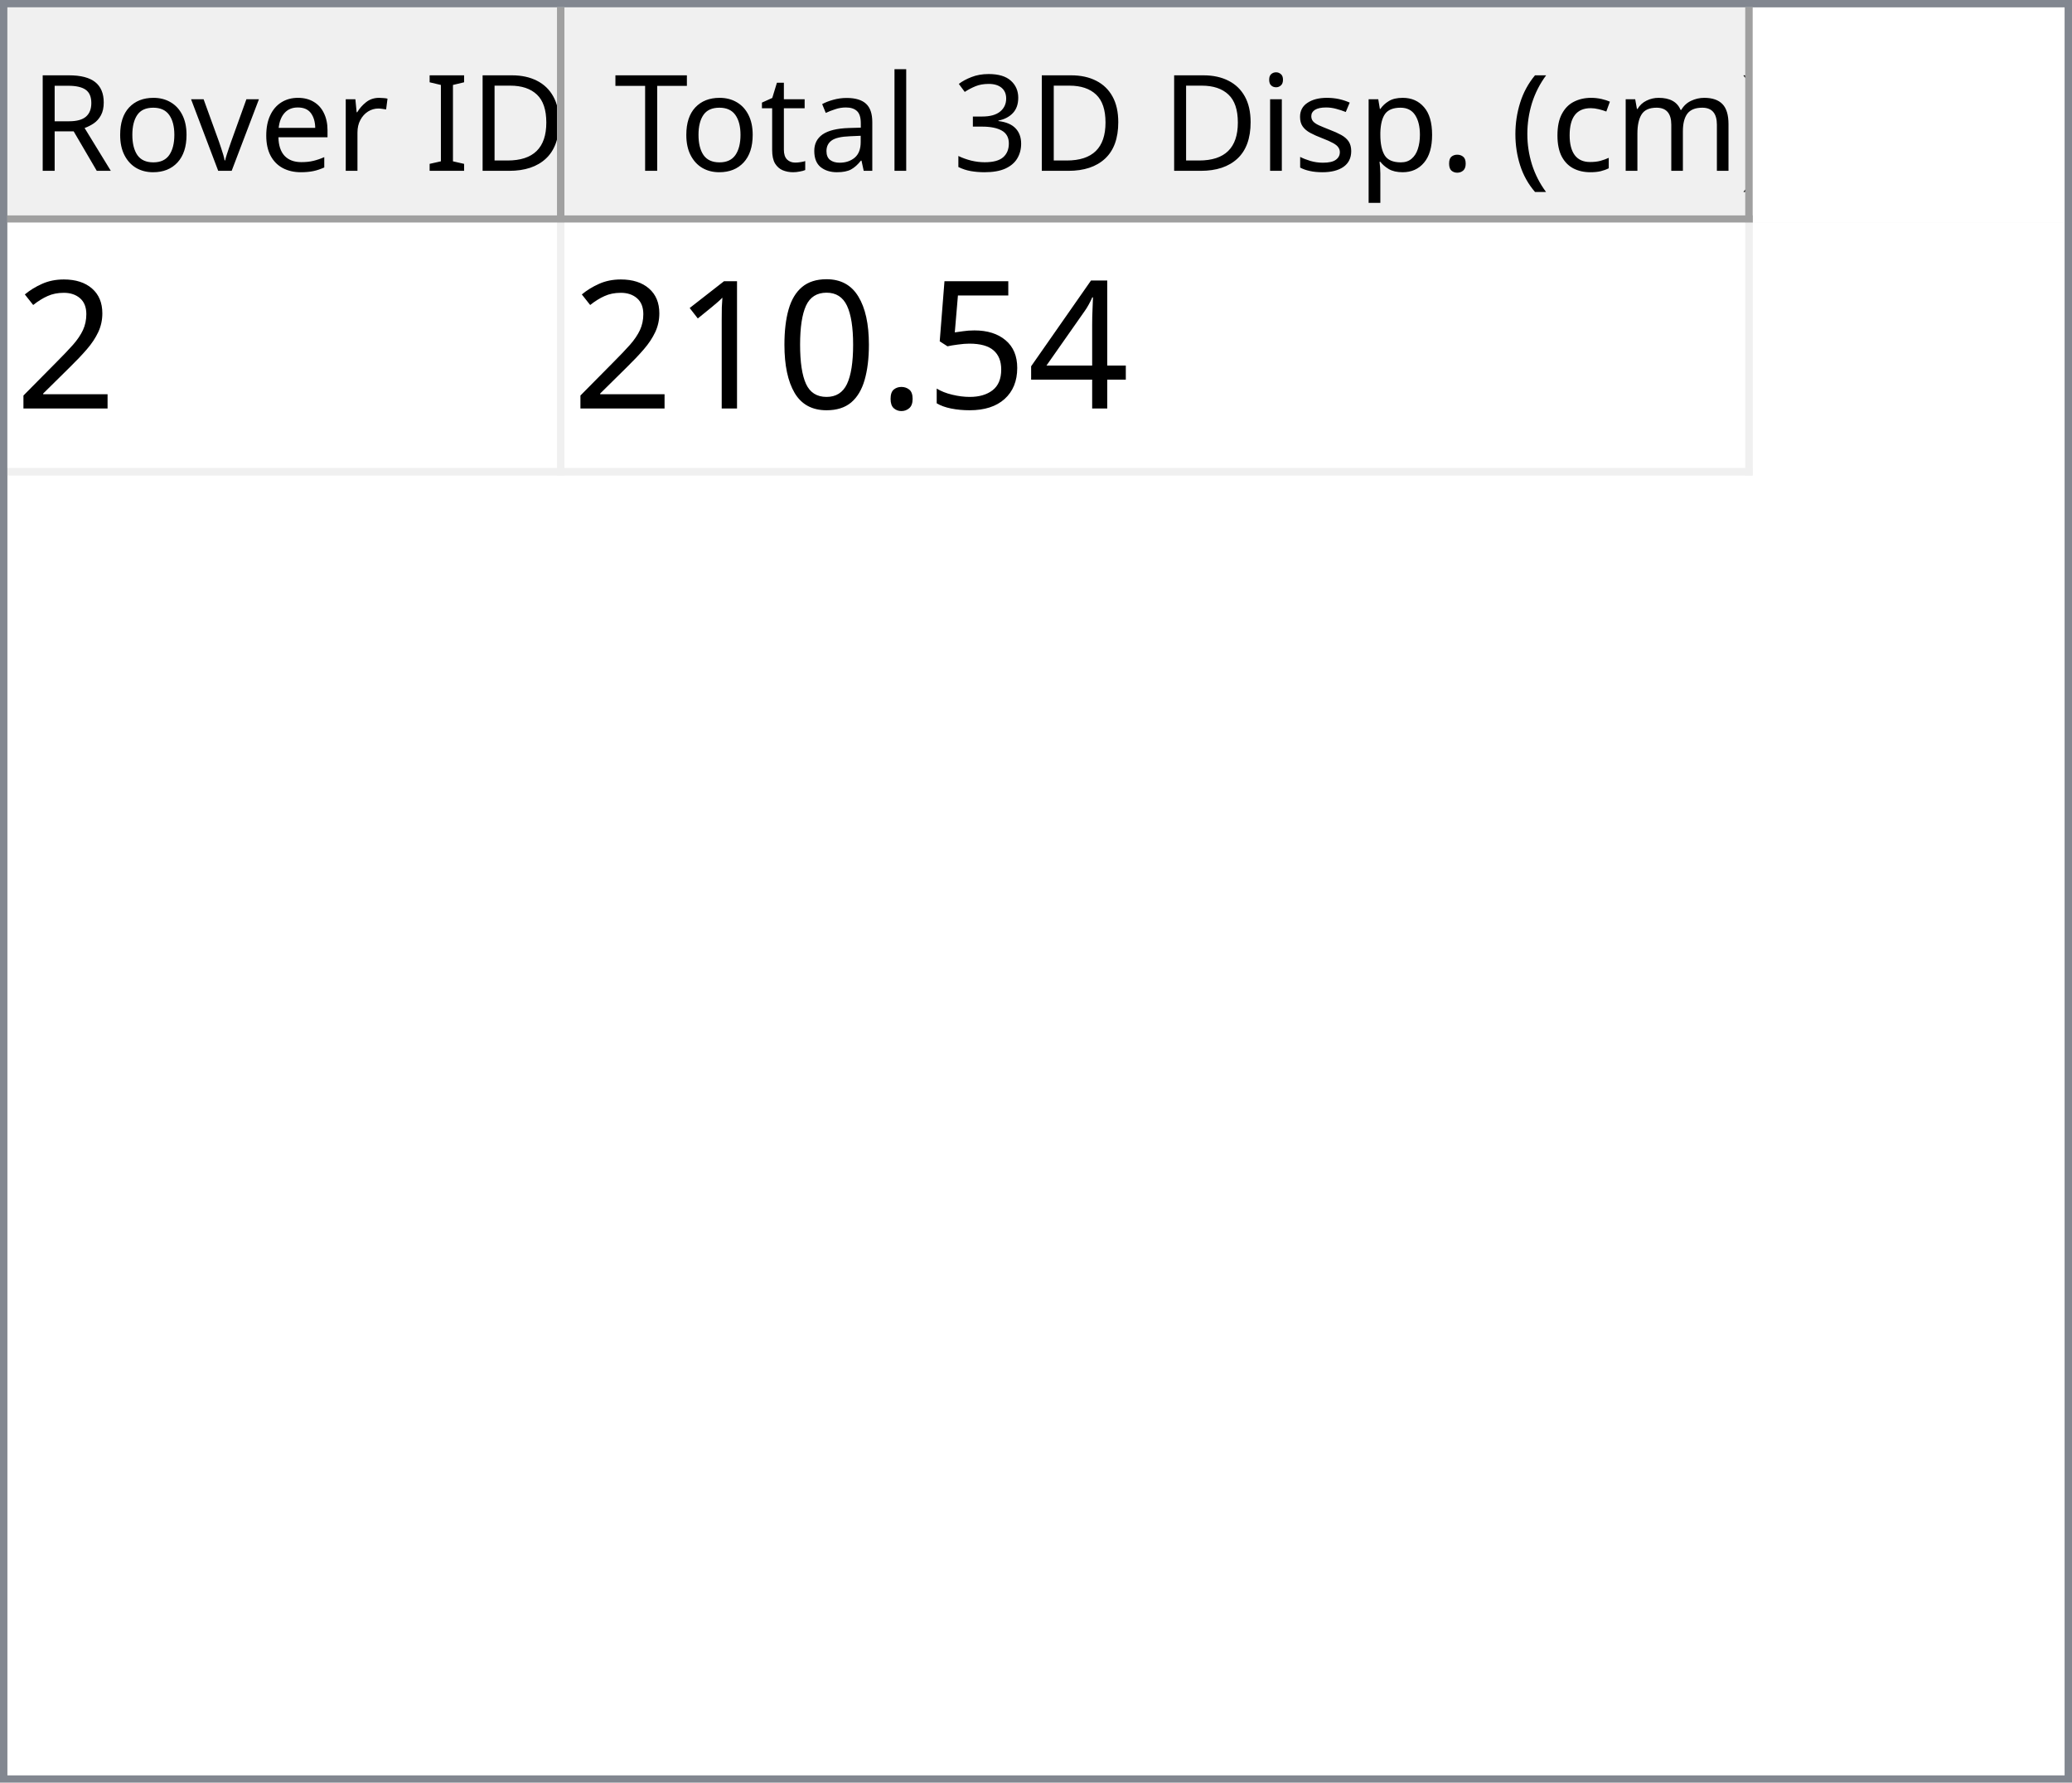
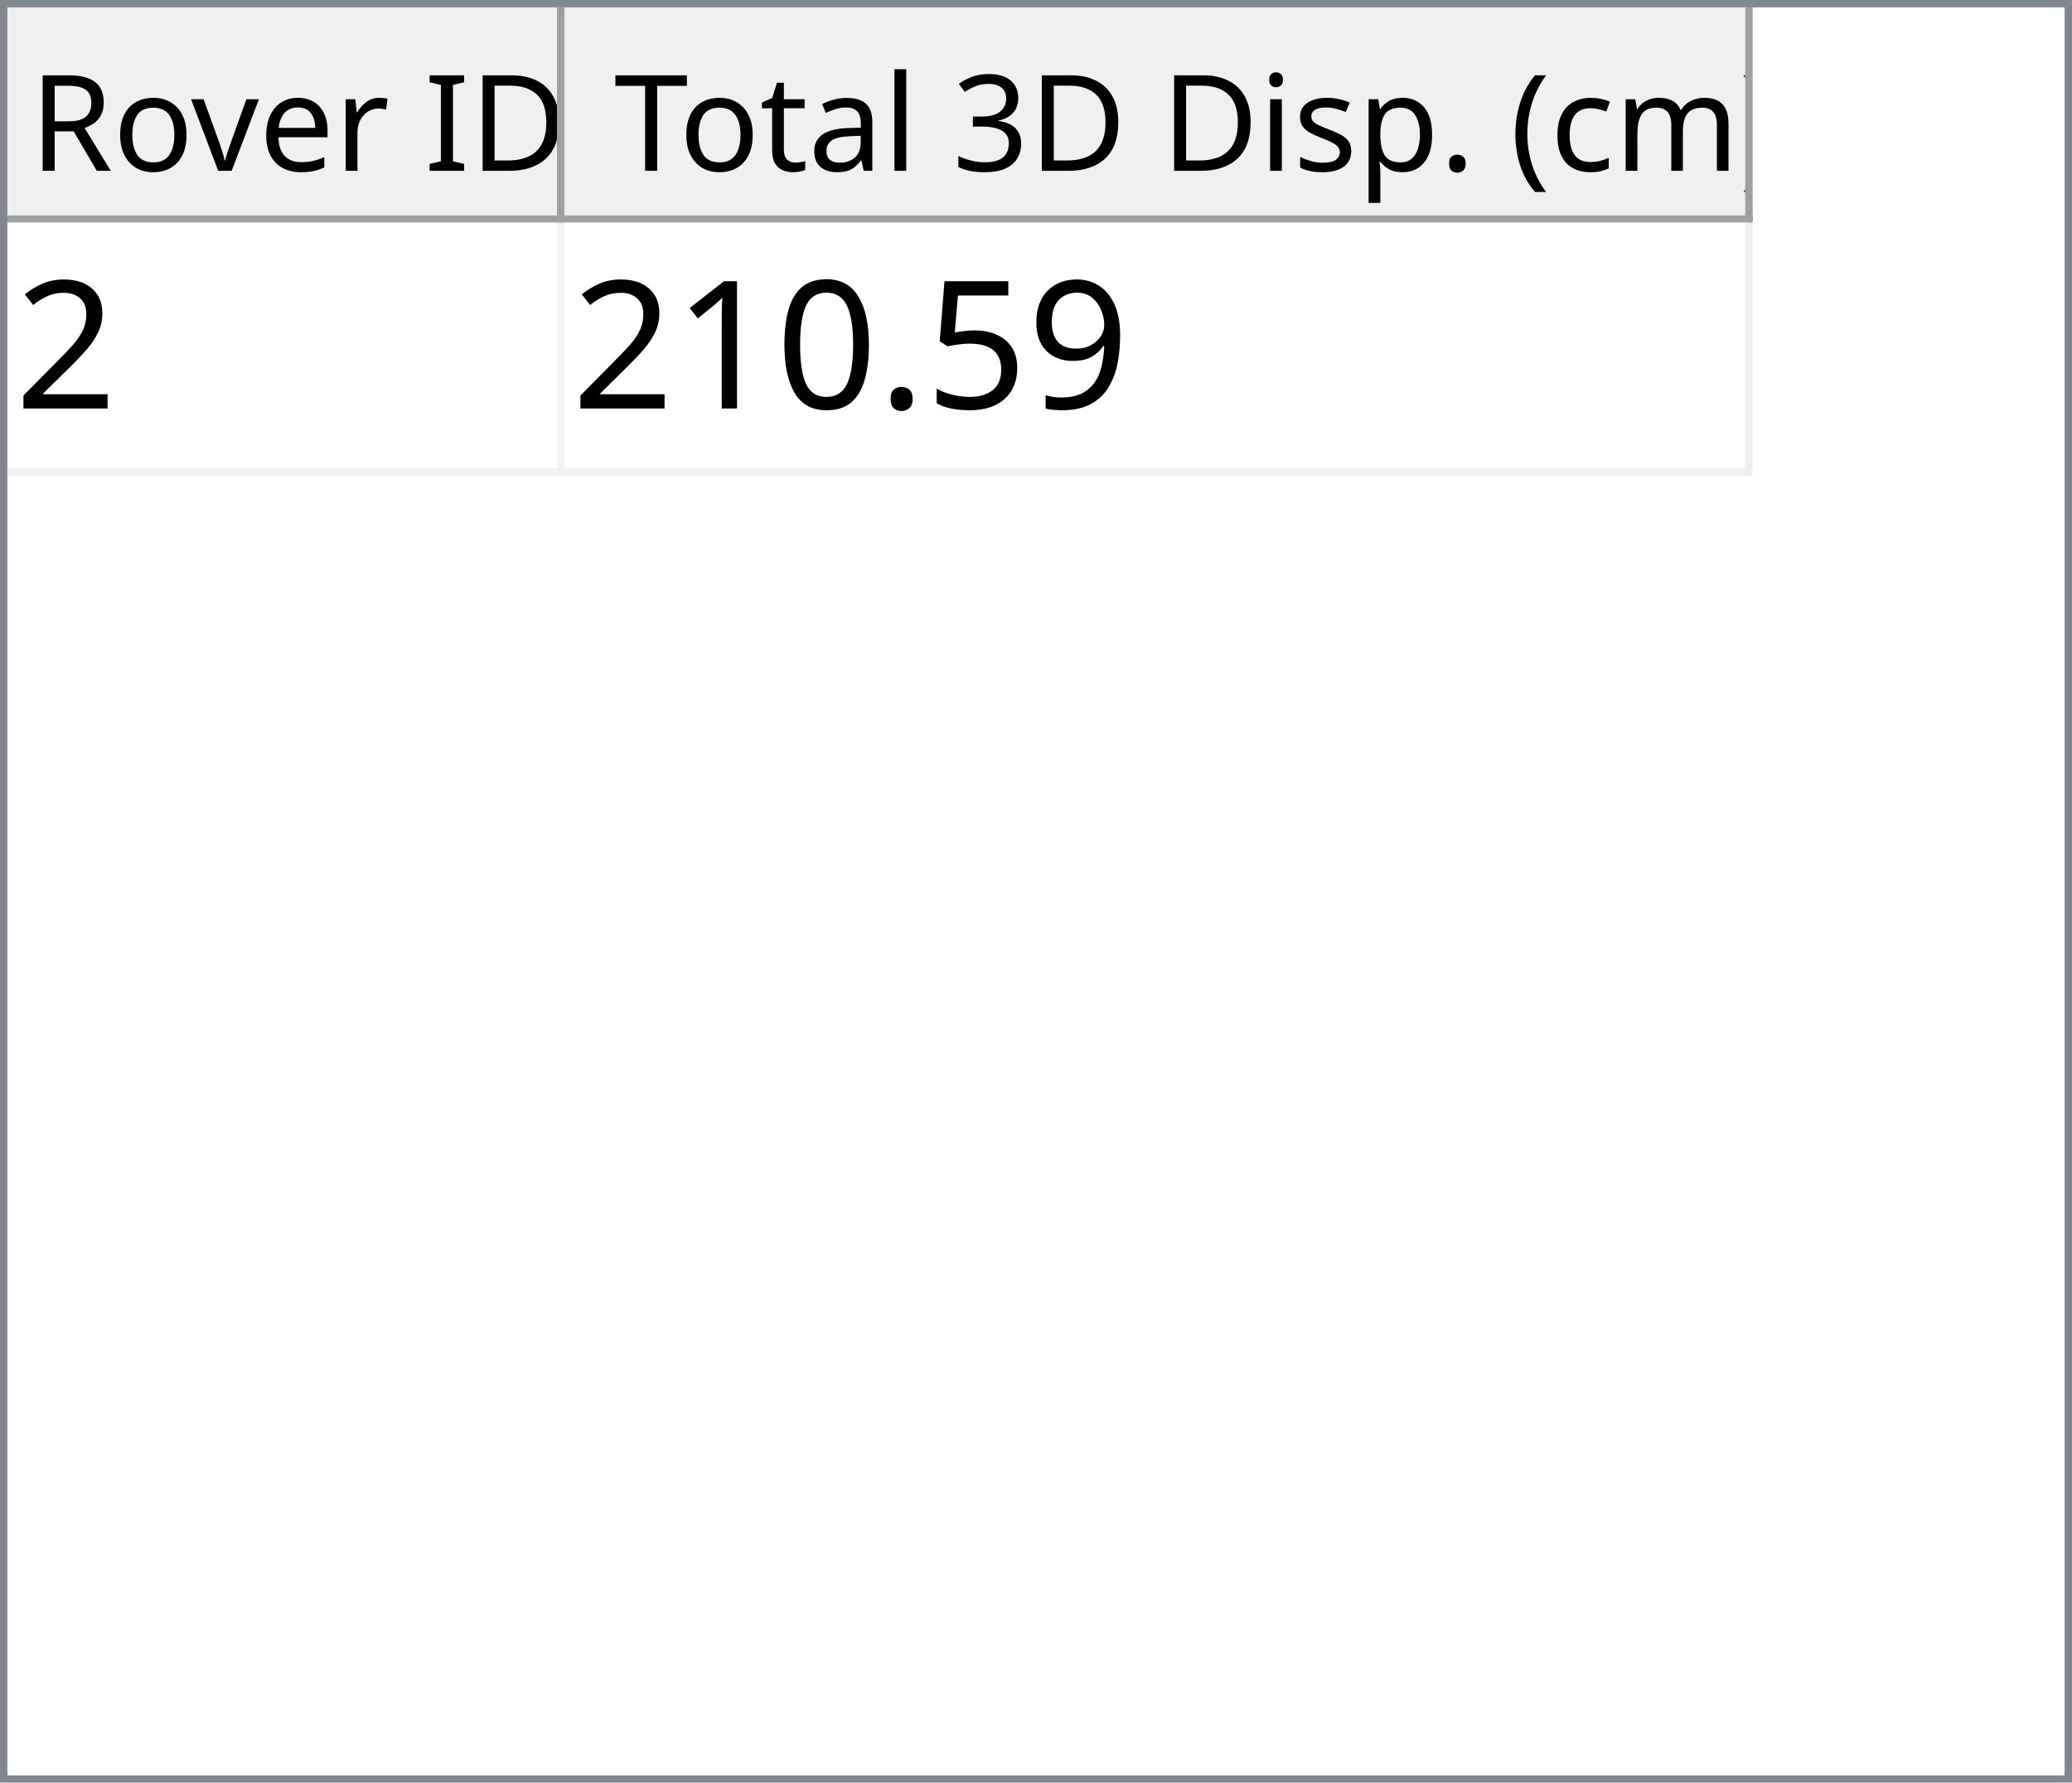
<svg xmlns="http://www.w3.org/2000/svg" style="fill-opacity:1; color-rendering:auto; color-interpolation:auto; text-rendering:auto; stroke:black; stroke-linecap:square; stroke-miterlimit:10; shape-rendering:auto; stroke-opacity:1; fill:black; stroke-dasharray:none; font-weight:normal; stroke-width:1; font-family:'Dialog'; font-style:normal; stroke-linejoin:miter; font-size:12px; stroke-dashoffset:0; image-rendering:auto;" width="279" height="240">
  <defs id="genericDefs" />
  <g>
    <defs id="defs1">
      <clipPath clipPathUnits="userSpaceOnUse" id="clipPath1">
        <path d="M0 0 L279 0 L279 240 L0 240 L0 0 Z" />
      </clipPath>
      <clipPath clipPathUnits="userSpaceOnUse" id="clipPath2">
        <path d="M0 0 L0 240 L279 240 L279 0 Z" />
      </clipPath>
      <clipPath clipPathUnits="userSpaceOnUse" id="clipPath3">
        <path d="M0 0 L0 29 L277 29 L277 0 Z" />
      </clipPath>
      <clipPath clipPathUnits="userSpaceOnUse" id="clipPath4">
        <path d="M0 0 L0 29 L75 29 L75 0 Z" />
      </clipPath>
      <clipPath clipPathUnits="userSpaceOnUse" id="clipPath5">
        <path d="M1 1 L1 28 L74 28 L74 1 Z" />
      </clipPath>
      <clipPath clipPathUnits="userSpaceOnUse" id="clipPath6">
        <path d="M0 0 L0 27 L73 27 L73 0 Z" />
      </clipPath>
      <clipPath clipPathUnits="userSpaceOnUse" id="clipPath7">
        <path d="M-0.5 -0.5 L-0.5 28.5 L74.5 28.5 L74.5 -0.5 Z" />
      </clipPath>
      <clipPath clipPathUnits="userSpaceOnUse" id="clipPath8">
        <path d="M0 0 L0 29 L160 29 L160 0 Z" />
      </clipPath>
      <clipPath clipPathUnits="userSpaceOnUse" id="clipPath9">
        <path d="M1 1 L1 28 L159 28 L159 1 Z" />
      </clipPath>
      <clipPath clipPathUnits="userSpaceOnUse" id="clipPath10">
        <path d="M0 0 L0 27 L158 27 L158 0 Z" />
      </clipPath>
      <clipPath clipPathUnits="userSpaceOnUse" id="clipPath11">
        <path d="M-0.5 -0.5 L-0.5 28.5 L159.5 28.5 L159.5 -0.5 Z" />
      </clipPath>
      <clipPath clipPathUnits="userSpaceOnUse" id="clipPath12">
        <path d="M0 0 L0 209 L277 209 L277 0 Z" />
      </clipPath>
      <clipPath clipPathUnits="userSpaceOnUse" id="clipPath13">
        <path d="M0 0 L0 34 L235 34 L235 0 Z" />
      </clipPath>
      <clipPath clipPathUnits="userSpaceOnUse" id="clipPath14">
        <path d="M-0.5 -0.5 L-0.5 33.5 L234.5 33.5 L234.5 -0.5 Z" />
      </clipPath>
      <clipPath clipPathUnits="userSpaceOnUse" id="clipPath15">
        <path d="M0 0 L0 33 L74 33 L74 0 Z" />
      </clipPath>
      <clipPath clipPathUnits="userSpaceOnUse" id="clipPath16">
        <path d="M0 0 L0 33 L159 33 L159 0 Z" />
      </clipPath>
      <font horiz-adv-x="64.551" id="font1">
        <font-face ascent="107.91" descent="25.098" units-per-em="100" style="font-style:normal; font-family:Segoe UI; font-weight:normal;" />
        <missing-glyph horiz-adv-x="64.551" d="M8.109 0 L8.109 68.266 L56.453 68.266 L56.453 0 L8.109 0 ZM15.328 7.234 L49.219 7.234 L49.219 61.031 L15.328 61.031 L15.328 7.234 Z" />
        <glyph unicode="D" horiz-adv-x="70.117" d="M9.188 0 L9.188 70.016 L28.516 70.016 Q65.531 70.016 65.531 35.891 Q65.531 19.672 55.25 9.836 Q44.969 0 27.734 0 L9.188 0 ZM17.391 62.594 L17.391 7.422 L27.828 7.422 Q41.609 7.422 49.273 14.797 Q56.938 22.172 56.938 35.688 Q56.938 62.594 28.328 62.594 L17.391 62.594 Z" />
        <glyph unicode="I" horiz-adv-x="26.611" d="M17.391 0 L9.188 0 L9.188 70.016 L17.391 70.016 L17.391 0 Z" />
        <glyph unicode=" " horiz-adv-x="27.393" d="" />
        <glyph unicode="r" horiz-adv-x="34.766" d="M34.188 41.891 Q32.078 43.5 28.125 43.5 Q23 43.5 19.555 38.672 Q16.109 33.844 16.109 25.484 L16.109 0 L8.109 0 L8.109 50 L16.109 50 L16.109 39.703 L16.312 39.703 Q18.016 44.969 21.531 47.922 Q25.047 50.875 29.391 50.875 Q32.516 50.875 34.188 50.203 L34.188 41.891 Z" />
        <glyph unicode="e" horiz-adv-x="52.295" d="M48.297 23 L12.984 23 Q13.188 14.656 17.484 10.109 Q21.781 5.562 29.297 5.562 Q37.75 5.562 44.828 11.141 L44.828 3.609 Q38.234 -1.172 27.391 -1.172 Q16.797 -1.172 10.742 5.641 Q4.688 12.453 4.688 24.812 Q4.688 36.469 11.305 43.82 Q17.922 51.172 27.734 51.172 Q37.547 51.172 42.922 44.828 Q48.297 38.484 48.297 27.203 L48.297 23 ZM40.094 29.781 Q40.047 36.719 36.75 40.578 Q33.453 44.438 27.594 44.438 Q21.922 44.438 17.969 40.383 Q14.016 36.328 13.094 29.781 L40.094 29.781 Z" />
        <glyph unicode="v" horiz-adv-x="47.9" d="M47.406 50 L27.484 0 L19.625 0 L0.688 50 L9.469 50 L22.172 13.672 Q23.578 9.672 23.922 6.688 L24.125 6.688 Q24.609 10.453 25.688 13.484 L38.969 50 L47.406 50 Z" />
        <glyph unicode="o" horiz-adv-x="58.594" d="M29 -1.172 Q17.922 -1.172 11.305 5.836 Q4.688 12.844 4.688 24.422 Q4.688 37.016 11.57 44.094 Q18.453 51.172 30.172 51.172 Q41.359 51.172 47.633 44.289 Q53.906 37.406 53.906 25.203 Q53.906 13.234 47.141 6.031 Q40.375 -1.172 29 -1.172 ZM29.594 44.438 Q21.875 44.438 17.383 39.188 Q12.891 33.938 12.891 24.703 Q12.891 15.828 17.43 10.695 Q21.969 5.562 29.594 5.562 Q37.359 5.562 41.531 10.594 Q45.703 15.625 45.703 24.906 Q45.703 34.281 41.531 39.359 Q37.359 44.438 29.594 44.438 Z" />
        <glyph unicode="R" horiz-adv-x="59.814" d="M59.375 0 L49.609 0 L37.891 19.625 Q36.281 22.359 34.766 24.289 Q33.25 26.219 31.664 27.438 Q30.078 28.656 28.25 29.219 Q26.422 29.781 24.125 29.781 L17.391 29.781 L17.391 0 L9.188 0 L9.188 70.016 L30.078 70.016 Q34.672 70.016 38.555 68.867 Q42.438 67.719 45.289 65.375 Q48.141 63.031 49.758 59.547 Q51.375 56.062 51.375 51.375 Q51.375 47.703 50.273 44.656 Q49.172 41.609 47.148 39.211 Q45.125 36.812 42.266 35.133 Q39.406 33.453 35.844 32.516 L35.844 32.328 Q37.594 31.547 38.891 30.547 Q40.188 29.547 41.359 28.18 Q42.531 26.812 43.68 25.078 Q44.828 23.344 46.234 21.047 L59.375 0 ZM17.391 62.594 L17.391 37.203 L28.516 37.203 Q31.594 37.203 34.203 38.133 Q36.812 39.062 38.719 40.797 Q40.625 42.531 41.703 45.047 Q42.781 47.562 42.781 50.688 Q42.781 56.297 39.141 59.445 Q35.5 62.594 28.609 62.594 L17.391 62.594 Z" />
        <glyph unicode=")" horiz-adv-x="30.176" d="M8.297 -15.922 L1.172 -15.922 Q16.406 2.344 16.406 26.812 Q16.406 51.469 1.078 70.016 L8.297 70.016 Q23.531 52.156 23.531 26.703 Q23.531 1.375 8.297 -15.922 Z" />
        <glyph unicode="m" horiz-adv-x="86.133" d="M79.109 0 L71.094 0 L71.094 28.719 Q71.094 37.016 68.531 40.727 Q65.969 44.438 59.906 44.438 Q54.781 44.438 51.195 39.75 Q47.609 35.062 47.609 28.516 L47.609 0 L39.594 0 L39.594 29.688 Q39.594 44.438 28.219 44.438 Q22.953 44.438 19.531 40.016 Q16.109 35.594 16.109 28.516 L16.109 0 L8.109 0 L8.109 50 L16.109 50 L16.109 42.094 L16.312 42.094 Q21.625 51.172 31.844 51.172 Q36.969 51.172 40.773 48.312 Q44.578 45.453 46 40.828 Q51.562 51.172 62.594 51.172 Q79.109 51.172 79.109 30.812 L79.109 0 Z" />
        <glyph unicode="c" horiz-adv-x="46.191" d="M42.188 2.297 Q36.422 -1.172 28.516 -1.172 Q17.828 -1.172 11.258 5.789 Q4.688 12.75 4.688 23.828 Q4.688 36.188 11.766 43.68 Q18.844 51.172 30.672 51.172 Q37.25 51.172 42.281 48.734 L42.281 40.531 Q36.719 44.438 30.375 44.438 Q22.703 44.438 17.797 38.945 Q12.891 33.453 12.891 24.516 Q12.891 15.719 17.508 10.641 Q22.125 5.562 29.891 5.562 Q36.422 5.562 42.188 9.906 L42.188 2.297 Z" />
        <glyph unicode="(" horiz-adv-x="30.176" d="M29.109 -15.922 L21.969 -15.922 Q6.844 1.375 6.844 26.703 Q6.844 52.156 21.969 70.016 L29.203 70.016 Q13.875 51.469 13.875 26.812 Q13.875 2.344 29.109 -15.922 Z" />
        <glyph unicode="." horiz-adv-x="21.68" d="M10.891 -1.078 Q8.641 -1.078 7.055 0.539 Q5.469 2.156 5.469 4.391 Q5.469 6.641 7.055 8.273 Q8.641 9.906 10.891 9.906 Q13.188 9.906 14.797 8.273 Q16.406 6.641 16.406 4.391 Q16.406 2.156 14.797 0.539 Q13.188 -1.078 10.891 -1.078 Z" />
        <glyph unicode="p" horiz-adv-x="58.789" d="M16.312 7.234 L16.109 7.234 L16.109 -23 L8.109 -23 L8.109 50 L16.109 50 L16.109 41.219 L16.312 41.219 Q22.219 51.172 33.594 51.172 Q43.266 51.172 48.688 44.461 Q54.109 37.75 54.109 26.469 Q54.109 13.922 48 6.375 Q41.891 -1.172 31.297 -1.172 Q21.578 -1.172 16.312 7.234 ZM16.109 27.391 L16.109 20.406 Q16.109 14.203 20.141 9.883 Q24.172 5.562 30.375 5.562 Q37.641 5.562 41.773 11.133 Q45.906 16.703 45.906 26.609 Q45.906 34.969 42.047 39.703 Q38.188 44.438 31.594 44.438 Q24.609 44.438 20.359 39.578 Q16.109 34.719 16.109 27.391 Z" />
        <glyph unicode="s" horiz-adv-x="42.432" d="M5.078 1.812 L5.078 10.406 Q11.625 5.562 19.484 5.562 Q30.031 5.562 30.031 12.594 Q30.031 14.594 29.125 15.992 Q28.219 17.391 26.68 18.461 Q25.141 19.531 23.07 20.383 Q21 21.234 18.609 22.172 Q15.281 23.484 12.766 24.828 Q10.25 26.172 8.57 27.859 Q6.891 29.547 6.031 31.695 Q5.172 33.844 5.172 36.719 Q5.172 40.234 6.789 42.945 Q8.406 45.656 11.086 47.484 Q13.766 49.312 17.211 50.242 Q20.656 51.172 24.312 51.172 Q30.812 51.172 35.938 48.922 L35.938 40.828 Q30.422 44.438 23.25 44.438 Q21 44.438 19.195 43.922 Q17.391 43.406 16.094 42.477 Q14.797 41.547 14.086 40.258 Q13.375 38.969 13.375 37.406 Q13.375 35.453 14.086 34.133 Q14.797 32.812 16.164 31.789 Q17.531 30.766 19.484 29.938 Q21.438 29.109 23.922 28.125 Q27.25 26.859 29.883 25.516 Q32.516 24.172 34.375 22.484 Q36.234 20.797 37.234 18.602 Q38.234 16.406 38.234 13.375 Q38.234 9.672 36.602 6.938 Q34.969 4.203 32.234 2.398 Q29.5 0.594 25.93 -0.289 Q22.359 -1.172 18.453 -1.172 Q10.75 -1.172 5.078 1.812 Z" />
        <glyph unicode="i" horiz-adv-x="24.219" d="M12.203 62.703 Q10.062 62.703 8.547 64.164 Q7.031 65.625 7.031 67.875 Q7.031 70.125 8.547 71.609 Q10.062 73.094 12.203 73.094 Q14.406 73.094 15.945 71.609 Q17.484 70.125 17.484 67.875 Q17.484 65.719 15.945 64.211 Q14.406 62.703 12.203 62.703 ZM16.109 0 L8.109 0 L8.109 50 L16.109 50 L16.109 0 Z" />
        <glyph unicode="3" horiz-adv-x="53.906" d="M46.531 19.828 Q46.531 15.094 44.75 11.211 Q42.969 7.328 39.719 4.57 Q36.469 1.812 31.93 0.297 Q27.391 -1.219 21.922 -1.219 Q11.922 -1.219 6 2.594 L6 11.188 Q13.094 5.609 22.219 5.609 Q25.875 5.609 28.828 6.539 Q31.781 7.469 33.906 9.227 Q36.031 10.984 37.18 13.477 Q38.328 15.969 38.328 19.094 Q38.328 32.812 18.797 32.812 L12.984 32.812 L12.984 39.594 L18.5 39.594 Q35.797 39.594 35.797 52.484 Q35.797 64.406 22.609 64.406 Q15.188 64.406 8.688 59.422 L8.688 67.188 Q15.375 71.188 24.609 71.188 Q29 71.188 32.57 69.969 Q36.141 68.75 38.68 66.555 Q41.219 64.359 42.609 61.281 Q44 58.203 44 54.5 Q44 40.672 30.031 36.719 L30.031 36.531 Q33.594 36.141 36.625 34.797 Q39.656 33.453 41.852 31.305 Q44.047 29.156 45.289 26.25 Q46.531 23.344 46.531 19.828 Z" />
        <glyph unicode="l" horiz-adv-x="24.219" d="M16.109 0 L8.109 0 L8.109 74.031 L16.109 74.031 L16.109 0 Z" />
        <glyph unicode="a" horiz-adv-x="50.879" d="M43.891 0 L35.891 0 L35.891 7.812 L35.688 7.812 Q30.469 -1.172 20.312 -1.172 Q12.844 -1.172 8.617 2.781 Q4.391 6.734 4.391 13.281 Q4.391 27.297 20.906 29.594 L35.891 31.688 Q35.891 44.438 25.594 44.438 Q16.547 44.438 9.281 38.281 L9.281 46.484 Q16.656 51.172 26.266 51.172 Q43.891 51.172 43.891 32.516 L43.891 0 ZM35.891 25.297 L23.828 23.641 Q18.266 22.859 15.43 20.875 Q12.594 18.891 12.594 13.875 Q12.594 10.203 15.211 7.883 Q17.828 5.562 22.172 5.562 Q28.125 5.562 32.008 9.742 Q35.891 13.922 35.891 20.312 L35.891 25.297 Z" />
        <glyph unicode="t" horiz-adv-x="33.887" d="M31.297 0.484 Q28.469 -1.078 23.828 -1.078 Q10.688 -1.078 10.688 13.578 L10.688 43.172 L2.094 43.172 L2.094 50 L10.688 50 L10.688 62.203 L18.703 64.797 L18.703 50 L31.297 50 L31.297 43.172 L18.703 43.172 L18.703 14.984 Q18.703 9.969 20.414 7.82 Q22.125 5.672 26.078 5.672 Q29.109 5.672 31.297 7.328 L31.297 0.484 Z" />
        <glyph unicode="T" horiz-adv-x="52.393" d="M50.594 62.594 L30.375 62.594 L30.375 0 L22.172 0 L22.172 62.594 L2 62.594 L2 70.016 L50.594 70.016 L50.594 62.594 Z" />
      </font>
      <font horiz-adv-x="75.0" id="font2">
        <font-face ascent="100.537" descent="21.973" units-per-em="100" style="font-style:normal; font-family:sans-serif; font-weight:normal;" />
        <missing-glyph horiz-adv-x="75.0" d="M12.5 0 L12.5 62.5 L62.5 62.5 L62.5 0 L12.5 0 ZM14.062 1.562 L60.938 1.562 L60.938 60.938 L14.062 60.938 L14.062 1.562 Z" />
        <glyph unicode="2" horiz-adv-x="55.615" d="M50.344 8.453 L50.344 0 L3.031 0 Q2.938 3.172 4.047 6.109 Q5.859 10.938 9.836 15.625 Q13.812 20.312 21.344 26.469 Q33.016 36.031 37.117 41.625 Q41.219 47.219 41.219 52.203 Q41.219 57.422 37.477 61.008 Q33.734 64.594 27.734 64.594 Q21.391 64.594 17.578 60.789 Q13.766 56.984 13.719 50.25 L4.688 51.172 Q5.609 61.281 11.664 66.578 Q17.719 71.875 27.938 71.875 Q38.234 71.875 44.242 66.164 Q50.25 60.453 50.25 52 Q50.25 47.703 48.492 43.555 Q46.734 39.406 42.656 34.812 Q38.578 30.219 29.109 22.219 Q21.188 15.578 18.945 13.211 Q16.703 10.844 15.234 8.453 L50.344 8.453 Z" />
-         <glyph unicode="4" horiz-adv-x="55.615" d="M32.328 0 L32.328 17.141 L1.266 17.141 L1.266 25.203 L33.938 71.578 L41.109 71.578 L41.109 25.203 L50.781 25.203 L50.781 17.141 L41.109 17.141 L41.109 0 L32.328 0 ZM32.328 25.203 L32.328 57.469 L9.906 25.203 L32.328 25.203 Z" />
+         <glyph unicode="9" horiz-adv-x="55.615" d="M5.469 16.547 L13.922 17.328 Q14.984 11.375 18.016 8.688 Q21.047 6 25.781 6 Q29.828 6 32.883 7.859 Q35.938 9.719 37.891 12.82 Q39.844 15.922 41.164 21.195 Q42.484 26.469 42.484 31.938 Q42.484 32.516 42.438 33.688 Q39.797 29.5 35.234 26.883 Q30.672 24.266 25.344 24.266 Q16.453 24.266 10.305 30.711 Q4.156 37.156 4.156 47.703 Q4.156 58.594 10.578 65.234 Q17 71.875 26.656 71.875 Q33.641 71.875 39.43 68.117 Q45.219 64.359 48.219 57.398 Q51.219 50.438 51.219 37.25 Q51.219 23.531 48.242 15.406 Q45.266 7.281 39.383 3.031 Q33.5 -1.219 25.594 -1.219 Q17.188 -1.219 11.867 3.445 Q6.547 8.109 5.469 16.547 ZM41.453 48.141 Q41.453 55.719 37.43 60.156 Q33.406 64.594 27.734 64.594 Q21.875 64.594 17.531 59.812 Q13.188 55.031 13.188 47.406 Q13.188 40.578 17.312 36.305 Q21.438 32.031 27.484 32.031 Q33.594 32.031 37.523 36.305 Q41.453 40.578 41.453 48.141 Z" />
        <glyph unicode="5" horiz-adv-x="55.615" d="M4.156 18.75 L13.375 19.531 Q14.406 12.797 18.141 9.398 Q21.875 6 27.156 6 Q33.5 6 37.891 10.789 Q42.281 15.578 42.281 23.484 Q42.281 31 38.062 35.352 Q33.844 39.703 27 39.703 Q22.75 39.703 19.336 37.773 Q15.922 35.844 13.969 32.766 L5.719 33.844 L12.641 70.609 L48.25 70.609 L48.25 62.203 L19.672 62.203 L15.828 42.969 Q22.266 47.469 29.344 47.469 Q38.719 47.469 45.164 40.969 Q51.609 34.469 51.609 24.266 Q51.609 14.547 45.953 7.469 Q39.062 -1.219 27.156 -1.219 Q17.391 -1.219 11.211 4.25 Q5.031 9.719 4.156 18.75 Z" />
        <glyph unicode="." horiz-adv-x="27.783" d="M9.078 0 L9.078 10.016 L19.094 10.016 L19.094 0 L9.078 0 Z" />
        <glyph unicode="0" horiz-adv-x="55.615" d="M4.156 35.297 Q4.156 48 6.766 55.742 Q9.375 63.484 14.523 67.68 Q19.672 71.875 27.484 71.875 Q33.25 71.875 37.594 69.555 Q41.938 67.234 44.773 62.867 Q47.609 58.5 49.219 52.227 Q50.828 45.953 50.828 35.297 Q50.828 22.703 48.242 14.969 Q45.656 7.234 40.508 3.008 Q35.359 -1.219 27.484 -1.219 Q17.141 -1.219 11.234 6.203 Q4.156 15.141 4.156 35.297 ZM13.188 35.297 Q13.188 17.672 17.312 11.836 Q21.438 6 27.484 6 Q33.547 6 37.672 11.859 Q41.797 17.719 41.797 35.297 Q41.797 52.984 37.672 58.789 Q33.547 64.594 27.391 64.594 Q21.344 64.594 17.719 59.469 Q13.188 52.938 13.188 35.297 Z" />
        <glyph unicode="1" horiz-adv-x="55.615" d="M37.25 0 L28.469 0 L28.469 56 Q25.297 52.984 20.141 49.953 Q14.984 46.922 10.891 45.406 L10.891 53.906 Q18.266 57.375 23.781 62.305 Q29.297 67.234 31.594 71.875 L37.25 71.875 L37.25 0 Z" />
      </font>
    </defs>
    <g style="fill:white; stroke:white;">
      <rect x="0" y="0" width="279" style="clip-path:url(#clipPath1); stroke:none;" height="240" />
    </g>
    <g style="fill:white; text-rendering:optimizeSpeed; color-rendering:optimizeSpeed; image-rendering:optimizeSpeed; shape-rendering:crispEdges; stroke:white; color-interpolation:sRGB;">
      <rect x="0" width="279" height="240" y="0" style="stroke:none;" />
      <path style="stroke:none;" d="M0 240 L279 240 L279 0 L0 0 Z" />
    </g>
    <g style="fill:rgb(240,240,240); font-size:18px; font-family:'Segoe UI'; stroke:rgb(240,240,240);">
      <rect x="0" y="0" width="279" style="clip-path:url(#clipPath2); stroke:none;" height="240" />
    </g>
    <g style="fill:rgb(130,135,144); font-size:18px; font-family:'Segoe UI'; stroke:rgb(130,135,144);">
      <path d="M0 0 L279 0 L279 240 L0 240 L0 0 ZM1 1 L278 1 L278 239 L1 239 L1 1 Z" style="fill-rule:evenodd; clip-path:url(#clipPath2); stroke:none;" />
    </g>
    <g style="fill:white; font-size:18px; font-family:'Segoe UI'; stroke:white;" transform="translate(1,1)">
      <rect x="0" y="0" width="277" style="clip-path:url(#clipPath3); stroke:none;" height="29" />
    </g>
    <g style="fill:rgb(240,240,240); font-size:18px; font-family:'Segoe UI'; stroke:rgb(240,240,240);" transform="translate(1,1)">
      <rect x="0" y="0" width="75" style="clip-path:url(#clipPath4); stroke:none;" height="29" />
    </g>
    <g style="font-family:'Segoe UI'; font-size:18px;" transform="translate(2,2)">
      <text x="2" xml:space="preserve" y="21" style="clip-path:url(#clipPath6); stroke:none;">Rover ID</text>
    </g>
    <g transform="translate(1.5,1.5)" style="fill:rgb(160,160,160); font-size:18px; font-family:'Segoe UI'; stroke:rgb(160,160,160); stroke-linejoin:bevel;">
      <line x1="74" x2="74" y1="0" style="fill:none; clip-path:url(#clipPath7);" y2="28" />
    </g>
    <g transform="matrix(1,0,0,1,1,1) translate(0.5,0.5)" style="fill:rgb(160,160,160); font-size:18px; font-family:'Segoe UI'; stroke:rgb(160,160,160); stroke-linejoin:bevel;">
      <line x1="0" x2="74" y1="28" style="fill:none; clip-path:url(#clipPath7);" y2="28" />
    </g>
    <g style="fill:rgb(240,240,240); font-size:18px; font-family:'Segoe UI'; stroke:rgb(240,240,240);" transform="translate(76,1)">
      <rect x="0" y="0" width="160" style="clip-path:url(#clipPath8); stroke:none;" height="29" />
    </g>
    <g style="font-family:'Segoe UI'; font-size:18px;" transform="translate(77,2)">
      <text x="1" xml:space="preserve" y="21" style="clip-path:url(#clipPath10); stroke:none;"> Total 3D Disp. (cm)</text>
    </g>
    <g transform="translate(76.5,1.5)" style="fill:rgb(160,160,160); font-size:18px; font-family:'Segoe UI'; stroke:rgb(160,160,160); stroke-linejoin:bevel;">
      <line x1="159" x2="159" y1="0" style="fill:none; clip-path:url(#clipPath11);" y2="28" />
    </g>
    <g transform="matrix(1,0,0,1,76,1) translate(0.5,0.5)" style="fill:rgb(160,160,160); font-size:18px; font-family:'Segoe UI'; stroke:rgb(160,160,160); stroke-linejoin:bevel;">
      <line x1="0" x2="159" y1="28" style="fill:none; clip-path:url(#clipPath11);" y2="28" />
    </g>
    <g style="fill:white; font-size:18px; font-family:'Segoe UI'; stroke:white;" transform="translate(1,30)">
      <rect x="0" y="0" width="277" style="clip-path:url(#clipPath12); stroke:none;" height="209" />
    </g>
    <g style="fill:rgb(240,240,240); font-size:24px; font-family:sans-serif; stroke:rgb(240,240,240);" transform="translate(1,30)">
      <rect x="0" y="0" width="235" style="clip-path:url(#clipPath13); stroke:none;" height="34" />
      <line transform="translate(0.5,0.5)" x1="0" x2="234" y1="33" style="clip-path:url(#clipPath14); fill:none; stroke-linejoin:bevel;" y2="33" />
    </g>
    <g transform="matrix(1,0,0,1,1,30) translate(0.5,0.5)" style="fill:rgb(240,240,240); font-size:24px; font-family:sans-serif; stroke:rgb(240,240,240); stroke-linejoin:bevel;">
      <line x1="74" x2="74" y1="0" style="fill:none; clip-path:url(#clipPath14);" y2="33" />
    </g>
    <g transform="matrix(1,0,0,1,1,30) translate(0.5,0.5)" style="fill:rgb(240,240,240); font-size:24px; font-family:sans-serif; stroke:rgb(240,240,240); stroke-linejoin:bevel;">
      <line x1="234" x2="234" y1="0" style="fill:none; clip-path:url(#clipPath14);" y2="33" />
    </g>
    <g style="fill:white; font-size:24px; font-family:sans-serif; stroke:white;" transform="matrix(1,0,0,1,1,30)">
      <rect x="0" y="0" width="74" style="clip-path:url(#clipPath15); stroke:none;" height="33" />
      <text x="1" y="25" style="fill:black; clip-path:url(#clipPath15); stroke:none;" xml:space="preserve">2</text>
    </g>
    <g style="fill:white; font-size:24px; font-family:sans-serif; stroke:white;" transform="matrix(1,0,0,1,1,30) translate(75,0)">
      <rect x="0" y="0" width="159" style="clip-path:url(#clipPath16); stroke:none;" height="33" />
-       <text x="1" y="25" style="fill:black; clip-path:url(#clipPath16); stroke:none;" xml:space="preserve">210.54</text>
+       <text x="1" y="25" style="fill:black; clip-path:url(#clipPath16); stroke:none;" xml:space="preserve">210.59</text>
    </g>
  </g>
</svg>
